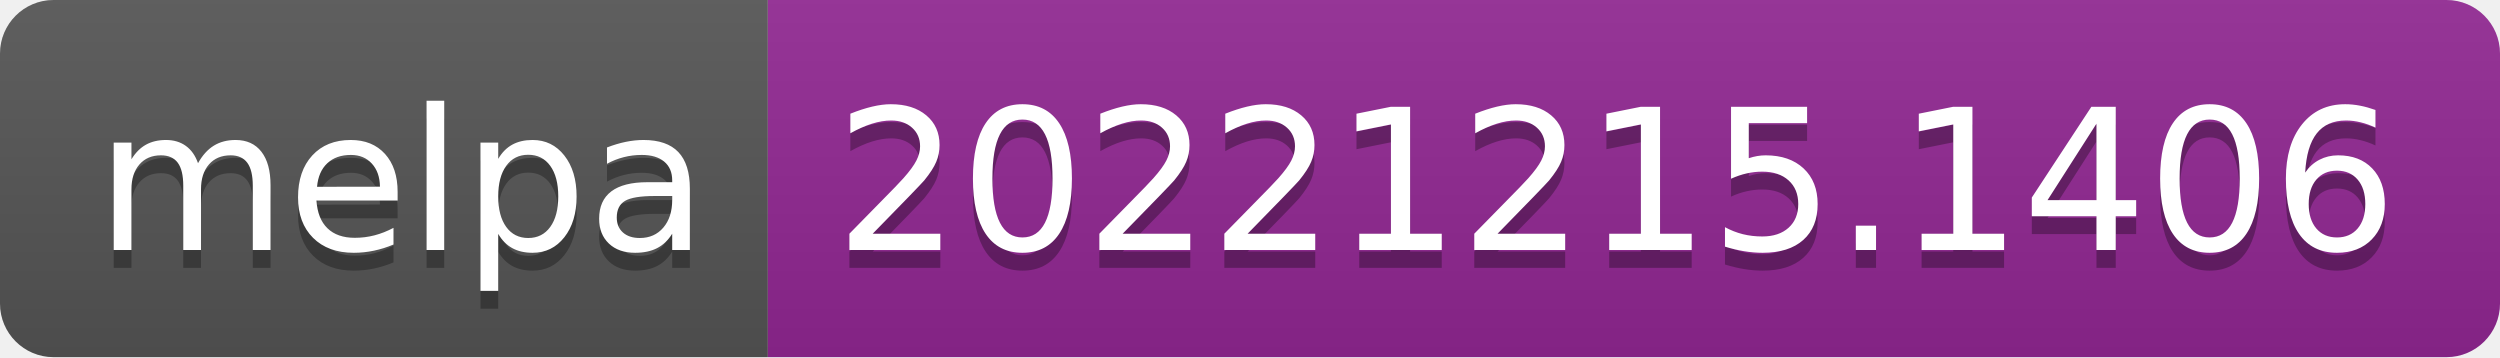
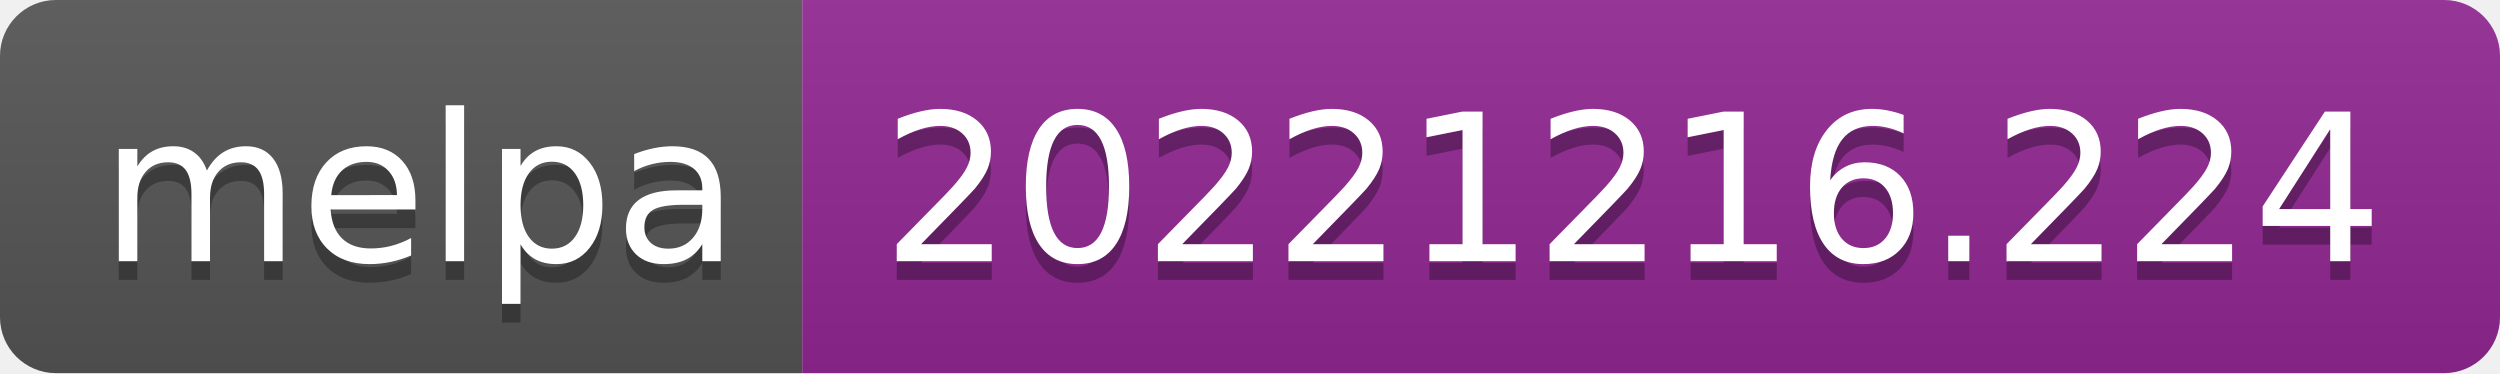
- <svg xmlns="http://www.w3.org/2000/svg" width="140" height="20" role="img" aria-label="melpa: 20221215.1406">
+ <svg xmlns="http://www.w3.org/2000/svg" width="134" height="20" role="img" aria-label="melpa: 20221216.224">
  <linearGradient id="s" x2="0" y2="100%">
    <stop offset="0" stop-color="#bbb" stop-opacity=".1" />
    <stop offset="1" stop-opacity=".1" />
  </linearGradient>
  <clipPath id="r">
-     <rect width="140" height="20" rx="3" fill="#fff" />
+     <rect width="134" height="20" rx="3" fill="#fff" />
  </clipPath>
  <g clip-path="url(#r)">
    <rect width="43" height="20" fill="#555" />
-     <rect x="43" width="97" height="20" fill="#922793" />
-     <rect width="140" height="20" fill="url(#s)" />
+     <rect x="43" width="91" height="20" fill="#922793" />
+     <rect width="134" height="20" fill="url(#s)" />
  </g>
  <g fill="#fff" text-anchor="middle" font-family="Verdana,Geneva,DejaVu Sans,sans-serif" text-rendering="geometricPrecision" font-size="110">
    <text aria-hidden="true" x="225" y="150" fill="#010101" fill-opacity=".3" transform="scale(.1)" textLength="330">melpa</text>
    <text x="225" y="140" transform="scale(.1)" fill="#fff" textLength="330">melpa</text>
-     <text aria-hidden="true" x="905" y="150" fill="#010101" fill-opacity=".3" transform="scale(.1)" textLength="870">20221215.1406</text>
-     <text x="905" y="140" transform="scale(.1)" fill="#fff" textLength="870">20221215.1406</text>
+     <text aria-hidden="true" x="875" y="150" fill="#010101" fill-opacity=".3" transform="scale(.1)" textLength="810">20221216.224</text>
+     <text x="875" y="140" transform="scale(.1)" fill="#fff" textLength="810">20221216.224</text>
  </g>
</svg>
